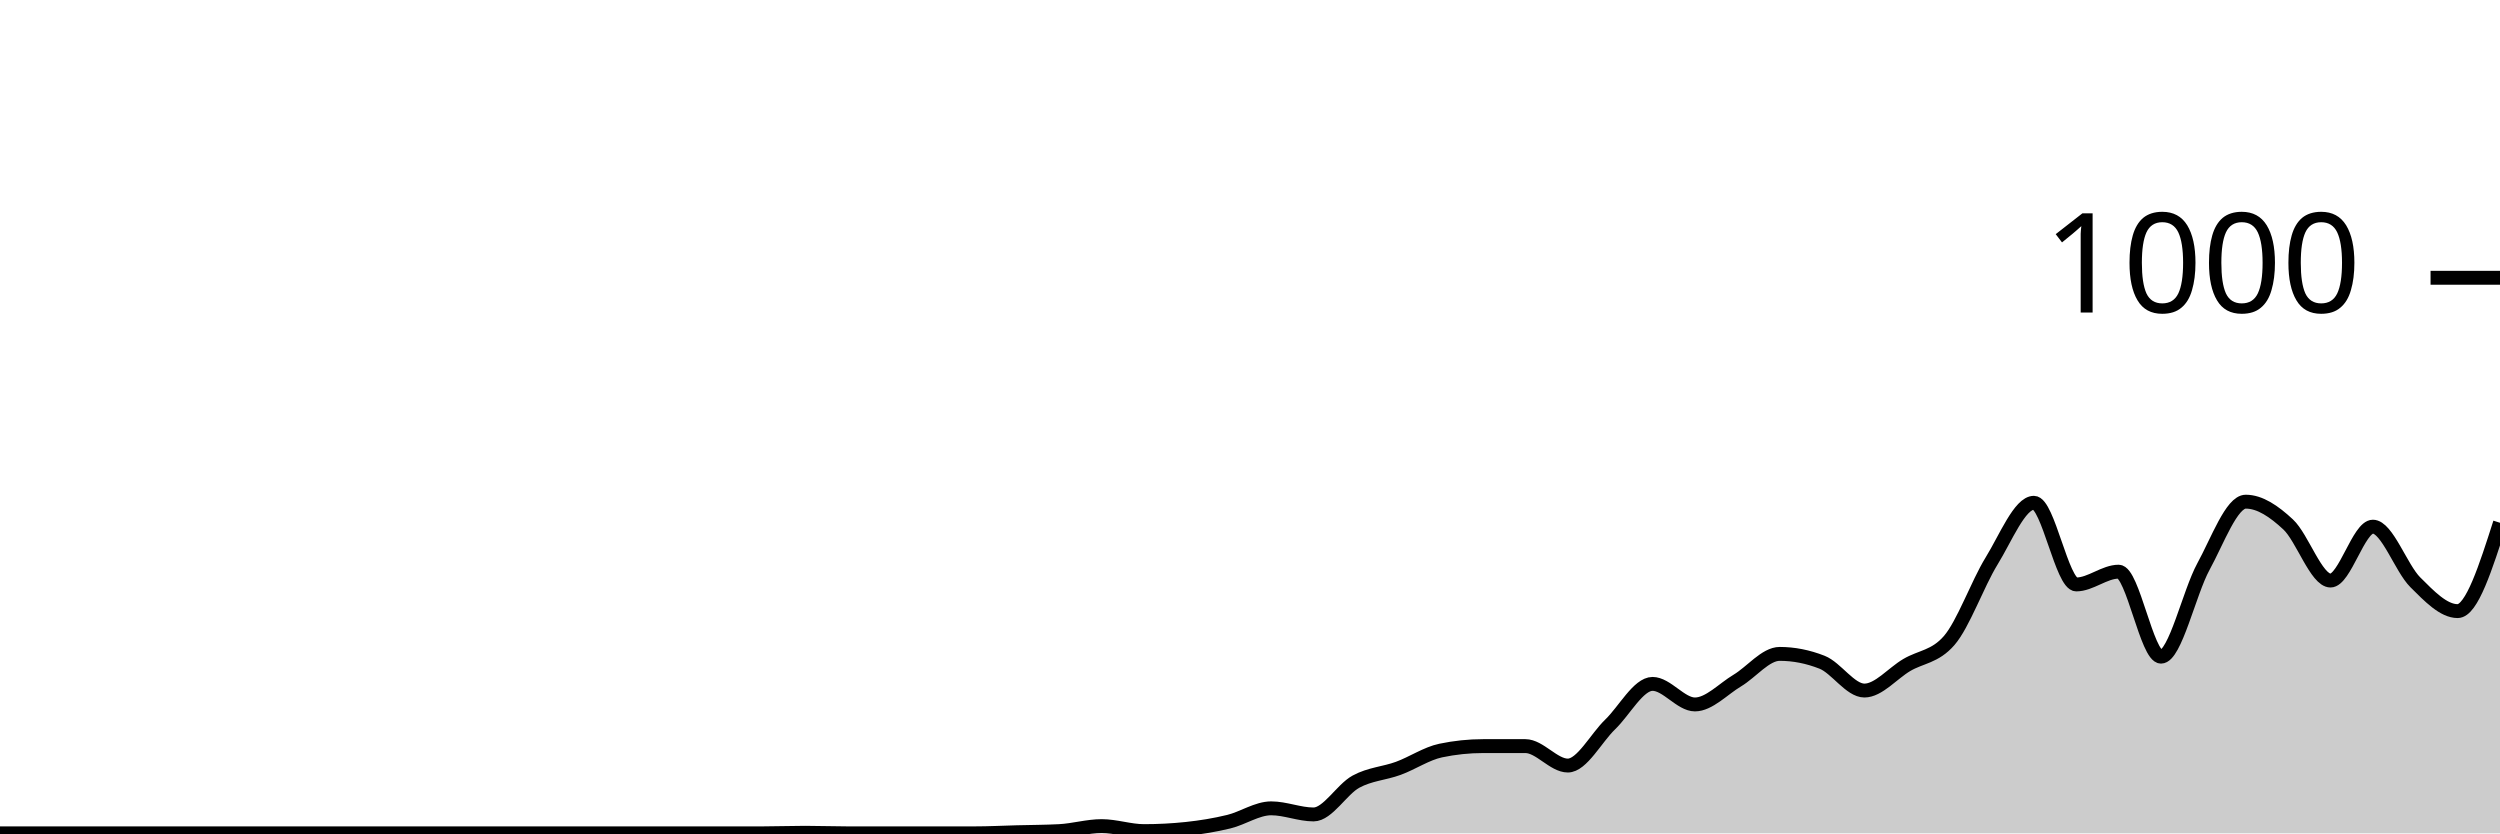
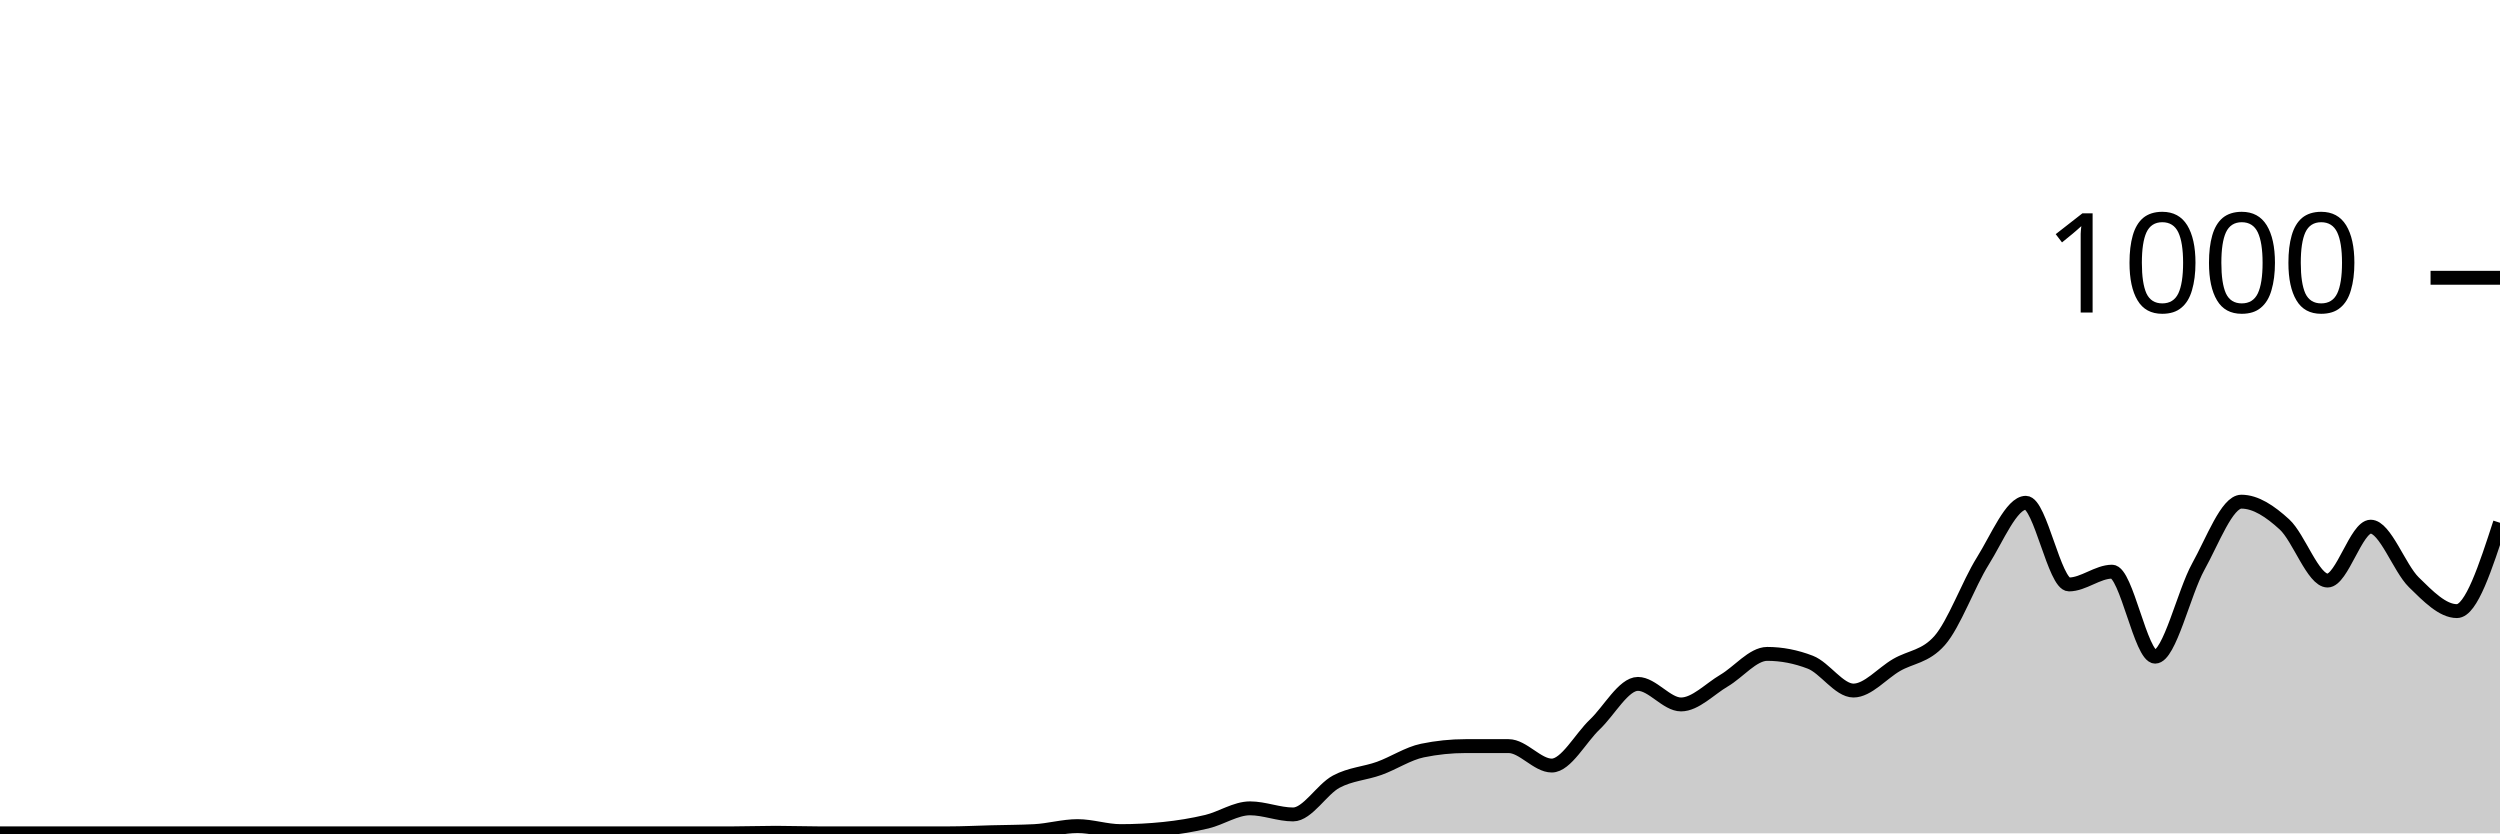
<svg xmlns="http://www.w3.org/2000/svg" viewBox="0 0 180 60">
  <g transform="translate(0,20)">
-     <path class="area" fill="rgba(0, 0, 0, 0.2)" d="M0,40C1.017,40,2.034,40,3.051,40C4.068,40,5.085,40,6.102,40C7.119,40,8.136,40,9.153,40C10.169,40,11.186,40,12.203,40C13.22,40,14.237,40,15.254,40C16.271,40,17.288,40,18.305,40C19.322,40,20.339,40,21.356,40C22.373,40,23.39,40,24.407,40C25.424,40,26.441,40,27.458,40C28.475,40,29.492,40,30.508,40C31.525,40,32.542,40,33.559,40C34.576,40,35.593,40,36.61,40C37.627,40,38.644,40,39.661,40C40.678,40,41.695,40,42.712,40C43.729,40,44.746,40,45.763,40C46.78,40,47.797,40,48.814,40C49.831,40,50.847,40,51.864,40C52.881,40,53.898,40,54.915,40C55.932,40,56.949,39.96,57.966,39.96C58.983,39.96,60,40,61.017,40C62.034,40,63.051,40,64.068,40C65.085,40,66.102,40,67.119,40C68.136,40,69.153,40,70.169,40C71.186,40,72.203,39.947,73.22,39.92C74.237,39.893,75.254,39.893,76.271,39.84C77.288,39.787,78.305,39.48,79.322,39.48C80.339,39.48,81.356,39.84,82.373,39.84C83.39,39.84,84.407,39.787,85.424,39.68C86.441,39.573,87.458,39.407,88.475,39.16C89.492,38.913,90.508,38.2,91.525,38.2C92.542,38.2,93.559,38.64,94.576,38.64C95.593,38.64,96.61,36.833,97.627,36.28C98.644,35.727,99.661,35.693,100.678,35.32C101.695,34.947,102.712,34.253,103.729,34.04C104.746,33.827,105.763,33.72,106.78,33.72C107.797,33.72,108.814,33.72,109.831,33.72C110.847,33.72,111.864,35.12,112.881,35.12C113.898,35.12,114.915,33.14,115.932,32.16C116.949,31.18,117.966,29.24,118.983,29.24C120,29.24,121.017,30.72,122.034,30.72C123.051,30.72,124.068,29.607,125.085,29C126.102,28.393,127.119,27.08,128.136,27.08C129.153,27.08,130.169,27.28,131.186,27.68C132.203,28.08,133.22,29.72,134.237,29.72C135.254,29.72,136.271,28.48,137.288,27.88C138.305,27.28,139.322,27.293,140.339,26.12C141.356,24.947,142.373,22.053,143.39,20.4C144.407,18.747,145.424,16.2,146.441,16.2C147.458,16.2,148.475,22.08,149.492,22.08C150.508,22.08,151.525,21.16,152.542,21.16C153.559,21.16,154.576,27.28,155.593,27.28C156.61,27.28,157.627,22.66,158.644,20.8C159.661,18.94,160.678,16.12,161.695,16.12C162.712,16.12,163.729,16.813,164.746,17.76C165.763,18.707,166.78,21.8,167.797,21.8C168.814,21.8,169.831,17.92,170.847,17.92C171.864,17.92,172.881,20.907,173.898,21.92C174.915,22.933,175.932,24,176.949,24C177.966,24,178.983,20.82,180,17.64L180,40C178.983,40,177.966,40,176.949,40C175.932,40,174.915,40,173.898,40C172.881,40,171.864,40,170.847,40C169.831,40,168.814,40,167.797,40C166.78,40,165.763,40,164.746,40C163.729,40,162.712,40,161.695,40C160.678,40,159.661,40,158.644,40C157.627,40,156.61,40,155.593,40C154.576,40,153.559,40,152.542,40C151.525,40,150.508,40,149.492,40C148.475,40,147.458,40,146.441,40C145.424,40,144.407,40,143.39,40C142.373,40,141.356,40,140.339,40C139.322,40,138.305,40,137.288,40C136.271,40,135.254,40,134.237,40C133.22,40,132.203,40,131.186,40C130.169,40,129.153,40,128.136,40C127.119,40,126.102,40,125.085,40C124.068,40,123.051,40,122.034,40C121.017,40,120,40,118.983,40C117.966,40,116.949,40,115.932,40C114.915,40,113.898,40,112.881,40C111.864,40,110.847,40,109.831,40C108.814,40,107.797,40,106.78,40C105.763,40,104.746,40,103.729,40C102.712,40,101.695,40,100.678,40C99.661,40,98.644,40,97.627,40C96.61,40,95.593,40,94.576,40C93.559,40,92.542,40,91.525,40C90.508,40,89.492,40,88.475,40C87.458,40,86.441,40,85.424,40C84.407,40,83.39,40,82.373,40C81.356,40,80.339,40,79.322,40C78.305,40,77.288,40,76.271,40C75.254,40,74.237,40,73.22,40C72.203,40,71.186,40,70.169,40C69.153,40,68.136,40,67.119,40C66.102,40,65.085,40,64.068,40C63.051,40,62.034,40,61.017,40C60,40,58.983,40,57.966,40C56.949,40,55.932,40,54.915,40C53.898,40,52.881,40,51.864,40C50.847,40,49.831,40,48.814,40C47.797,40,46.78,40,45.763,40C44.746,40,43.729,40,42.712,40C41.695,40,40.678,40,39.661,40C38.644,40,37.627,40,36.61,40C35.593,40,34.576,40,33.559,40C32.542,40,31.525,40,30.508,40C29.492,40,28.475,40,27.458,40C26.441,40,25.424,40,24.407,40C23.39,40,22.373,40,21.356,40C20.339,40,19.322,40,18.305,40C17.288,40,16.271,40,15.254,40C14.237,40,13.22,40,12.203,40C11.186,40,10.169,40,9.153,40C8.136,40,7.119,40,6.102,40C5.085,40,4.068,40,3.051,40C2.034,40,1.017,40,0,40Z" />
-     <path class="line" stroke="black" fill="none" d="M0,40C1.017,40,2.034,40,3.051,40C4.068,40,5.085,40,6.102,40C7.119,40,8.136,40,9.153,40C10.169,40,11.186,40,12.203,40C13.22,40,14.237,40,15.254,40C16.271,40,17.288,40,18.305,40C19.322,40,20.339,40,21.356,40C22.373,40,23.39,40,24.407,40C25.424,40,26.441,40,27.458,40C28.475,40,29.492,40,30.508,40C31.525,40,32.542,40,33.559,40C34.576,40,35.593,40,36.61,40C37.627,40,38.644,40,39.661,40C40.678,40,41.695,40,42.712,40C43.729,40,44.746,40,45.763,40C46.78,40,47.797,40,48.814,40C49.831,40,50.847,40,51.864,40C52.881,40,53.898,40,54.915,40C55.932,40,56.949,39.96,57.966,39.96C58.983,39.96,60,40,61.017,40C62.034,40,63.051,40,64.068,40C65.085,40,66.102,40,67.119,40C68.136,40,69.153,40,70.169,40C71.186,40,72.203,39.947,73.22,39.92C74.237,39.893,75.254,39.893,76.271,39.84C77.288,39.787,78.305,39.48,79.322,39.48C80.339,39.48,81.356,39.84,82.373,39.84C83.39,39.84,84.407,39.787,85.424,39.68C86.441,39.573,87.458,39.407,88.475,39.16C89.492,38.913,90.508,38.2,91.525,38.2C92.542,38.2,93.559,38.64,94.576,38.64C95.593,38.64,96.61,36.833,97.627,36.28C98.644,35.727,99.661,35.693,100.678,35.32C101.695,34.947,102.712,34.253,103.729,34.04C104.746,33.827,105.763,33.72,106.78,33.72C107.797,33.72,108.814,33.72,109.831,33.72C110.847,33.72,111.864,35.12,112.881,35.12C113.898,35.12,114.915,33.14,115.932,32.16C116.949,31.18,117.966,29.24,118.983,29.24C120,29.24,121.017,30.72,122.034,30.72C123.051,30.72,124.068,29.607,125.085,29C126.102,28.393,127.119,27.08,128.136,27.08C129.153,27.08,130.169,27.28,131.186,27.68C132.203,28.08,133.22,29.72,134.237,29.72C135.254,29.72,136.271,28.48,137.288,27.88C138.305,27.28,139.322,27.293,140.339,26.12C141.356,24.947,142.373,22.053,143.39,20.4C144.407,18.747,145.424,16.2,146.441,16.2C147.458,16.2,148.475,22.08,149.492,22.08C150.508,22.08,151.525,21.16,152.542,21.16C153.559,21.16,154.576,27.28,155.593,27.28C156.61,27.28,157.627,22.66,158.644,20.8C159.661,18.94,160.678,16.12,161.695,16.12C162.712,16.12,163.729,16.813,164.746,17.76C165.763,18.707,166.78,21.8,167.797,21.8C168.814,21.8,169.831,17.92,170.847,17.92C171.864,17.92,172.881,20.907,173.898,21.92C174.915,22.933,175.932,24,176.949,24C177.966,24,178.983,20.82,180,17.64" />
+     <path class="area" fill="rgba(0, 0, 0, 0.2)" d="M0,40C1.034,40,2.069,40,3.103,40C4.138,40,5.172,40,6.207,40C7.241,40,8.276,40,9.31,40C10.345,40,11.379,40,12.414,40C13.448,40,14.483,40,15.517,40C16.552,40,17.586,40,18.621,40C19.655,40,20.69,40,21.724,40C22.759,40,23.793,40,24.828,40C25.862,40,26.897,40,27.931,40C28.966,40,30,40,31.034,40C32.069,40,33.103,40,34.138,40C35.172,40,36.207,40,37.241,40C38.276,40,39.31,40,40.345,40C41.379,40,42.414,40,43.448,40C44.483,40,45.517,40,46.552,40C47.586,40,48.621,40,49.655,40C50.69,40,51.724,40,52.759,40C53.793,40,54.828,39.96,55.862,39.96C56.897,39.96,57.931,40,58.966,40C60,40,61.034,40,62.069,40C63.103,40,64.138,40,65.172,40C66.207,40,67.241,40,68.276,40C69.31,40,70.345,39.947,71.379,39.92C72.414,39.893,73.448,39.893,74.483,39.84C75.517,39.787,76.552,39.48,77.586,39.48C78.621,39.48,79.655,39.84,80.69,39.84C81.724,39.84,82.759,39.787,83.793,39.68C84.828,39.573,85.862,39.407,86.897,39.16C87.931,38.913,88.966,38.2,90,38.2C91.034,38.2,92.069,38.64,93.103,38.64C94.138,38.64,95.172,36.833,96.207,36.28C97.241,35.727,98.276,35.693,99.31,35.32C100.345,34.947,101.379,34.253,102.414,34.04C103.448,33.827,104.483,33.72,105.517,33.72C106.552,33.72,107.586,33.72,108.621,33.72C109.655,33.72,110.69,35.12,111.724,35.12C112.759,35.12,113.793,33.14,114.828,32.16C115.862,31.18,116.897,29.24,117.931,29.24C118.966,29.24,120,30.72,121.034,30.72C122.069,30.72,123.103,29.607,124.138,29C125.172,28.393,126.207,27.08,127.241,27.08C128.276,27.08,129.31,27.28,130.345,27.68C131.379,28.08,132.414,29.72,133.448,29.72C134.483,29.72,135.517,28.48,136.552,27.88C137.586,27.28,138.621,27.293,139.655,26.12C140.69,24.947,141.724,22.053,142.759,20.4C143.793,18.747,144.828,16.2,145.862,16.2C146.897,16.2,147.931,22.08,148.966,22.08C150,22.08,151.034,21.16,152.069,21.16C153.103,21.16,154.138,27.28,155.172,27.28C156.207,27.28,157.241,22.66,158.276,20.8C159.31,18.94,160.345,16.12,161.379,16.12C162.414,16.12,163.448,16.813,164.483,17.76C165.517,18.707,166.552,21.8,167.586,21.8C168.621,21.8,169.655,17.92,170.69,17.92C171.724,17.92,172.759,20.907,173.793,21.92C174.828,22.933,175.862,24,176.897,24C177.931,24,178.966,20.82,180,17.64L180,40C178.966,40,177.931,40,176.897,40C175.862,40,174.828,40,173.793,40C172.759,40,171.724,40,170.69,40C169.655,40,168.621,40,167.586,40C166.552,40,165.517,40,164.483,40C163.448,40,162.414,40,161.379,40C160.345,40,159.31,40,158.276,40C157.241,40,156.207,40,155.172,40C154.138,40,153.103,40,152.069,40C151.034,40,150,40,148.966,40C147.931,40,146.897,40,145.862,40C144.828,40,143.793,40,142.759,40C141.724,40,140.69,40,139.655,40C138.621,40,137.586,40,136.552,40C135.517,40,134.483,40,133.448,40C132.414,40,131.379,40,130.345,40C129.31,40,128.276,40,127.241,40C126.207,40,125.172,40,124.138,40C123.103,40,122.069,40,121.034,40C120,40,118.966,40,117.931,40C116.897,40,115.862,40,114.828,40C113.793,40,112.759,40,111.724,40C110.69,40,109.655,40,108.621,40C107.586,40,106.552,40,105.517,40C104.483,40,103.448,40,102.414,40C101.379,40,100.345,40,99.31,40C98.276,40,97.241,40,96.207,40C95.172,40,94.138,40,93.103,40C92.069,40,91.034,40,90,40C88.966,40,87.931,40,86.897,40C85.862,40,84.828,40,83.793,40C82.759,40,81.724,40,80.69,40C79.655,40,78.621,40,77.586,40C76.552,40,75.517,40,74.483,40C73.448,40,72.414,40,71.379,40C70.345,40,69.31,40,68.276,40C67.241,40,66.207,40,65.172,40C64.138,40,63.103,40,62.069,40C61.034,40,60,40,58.966,40C57.931,40,56.897,40,55.862,40C54.828,40,53.793,40,52.759,40C51.724,40,50.69,40,49.655,40C48.621,40,47.586,40,46.552,40C45.517,40,44.483,40,43.448,40C42.414,40,41.379,40,40.345,40C39.31,40,38.276,40,37.241,40C36.207,40,35.172,40,34.138,40C33.103,40,32.069,40,31.034,40C30,40,28.966,40,27.931,40C26.897,40,25.862,40,24.828,40C23.793,40,22.759,40,21.724,40C20.69,40,19.655,40,18.621,40C17.586,40,16.552,40,15.517,40C14.483,40,13.448,40,12.414,40C11.379,40,10.345,40,9.31,40C8.276,40,7.241,40,6.207,40C5.172,40,4.138,40,3.103,40C2.069,40,1.034,40,0,40Z" />
+     <path class="line" stroke="black" fill="none" d="M0,40C1.034,40,2.069,40,3.103,40C4.138,40,5.172,40,6.207,40C7.241,40,8.276,40,9.31,40C10.345,40,11.379,40,12.414,40C13.448,40,14.483,40,15.517,40C16.552,40,17.586,40,18.621,40C19.655,40,20.69,40,21.724,40C22.759,40,23.793,40,24.828,40C25.862,40,26.897,40,27.931,40C28.966,40,30,40,31.034,40C32.069,40,33.103,40,34.138,40C35.172,40,36.207,40,37.241,40C38.276,40,39.31,40,40.345,40C41.379,40,42.414,40,43.448,40C44.483,40,45.517,40,46.552,40C47.586,40,48.621,40,49.655,40C50.69,40,51.724,40,52.759,40C53.793,40,54.828,39.96,55.862,39.96C56.897,39.96,57.931,40,58.966,40C60,40,61.034,40,62.069,40C63.103,40,64.138,40,65.172,40C66.207,40,67.241,40,68.276,40C69.31,40,70.345,39.947,71.379,39.92C72.414,39.893,73.448,39.893,74.483,39.84C75.517,39.787,76.552,39.48,77.586,39.48C78.621,39.48,79.655,39.84,80.69,39.84C81.724,39.84,82.759,39.787,83.793,39.68C84.828,39.573,85.862,39.407,86.897,39.16C87.931,38.913,88.966,38.2,90,38.2C91.034,38.2,92.069,38.64,93.103,38.64C94.138,38.64,95.172,36.833,96.207,36.28C97.241,35.727,98.276,35.693,99.31,35.32C100.345,34.947,101.379,34.253,102.414,34.04C103.448,33.827,104.483,33.72,105.517,33.72C106.552,33.72,107.586,33.72,108.621,33.72C109.655,33.72,110.69,35.12,111.724,35.12C112.759,35.12,113.793,33.14,114.828,32.16C115.862,31.18,116.897,29.24,117.931,29.24C118.966,29.24,120,30.72,121.034,30.72C122.069,30.72,123.103,29.607,124.138,29C125.172,28.393,126.207,27.08,127.241,27.08C128.276,27.08,129.31,27.28,130.345,27.68C131.379,28.08,132.414,29.72,133.448,29.72C134.483,29.72,135.517,28.48,136.552,27.88C137.586,27.28,138.621,27.293,139.655,26.12C140.69,24.947,141.724,22.053,142.759,20.4C143.793,18.747,144.828,16.2,145.862,16.2C146.897,16.2,147.931,22.08,148.966,22.08C150,22.08,151.034,21.16,152.069,21.16C153.103,21.16,154.138,27.28,155.172,27.28C156.207,27.28,157.241,22.66,158.276,20.8C159.31,18.94,160.345,16.12,161.379,16.12C162.414,16.12,163.448,16.813,164.483,17.76C165.517,18.707,166.552,21.8,167.586,21.8C168.621,21.8,169.655,17.92,170.69,17.92C171.724,17.92,172.759,20.907,173.793,21.92C174.828,22.933,175.862,24,176.897,24C177.931,24,178.966,20.82,180,17.64" />
    <path class="axis-ceiling" stroke-width="1" stroke="black" fill="none" d="M175,0L180,0" />
    <text class="axis-ceiling-label" font-family="sans-serif" text-anchor="end" font-size="10px" x="170" y="2.5">1000</text>
  </g>
</svg>
